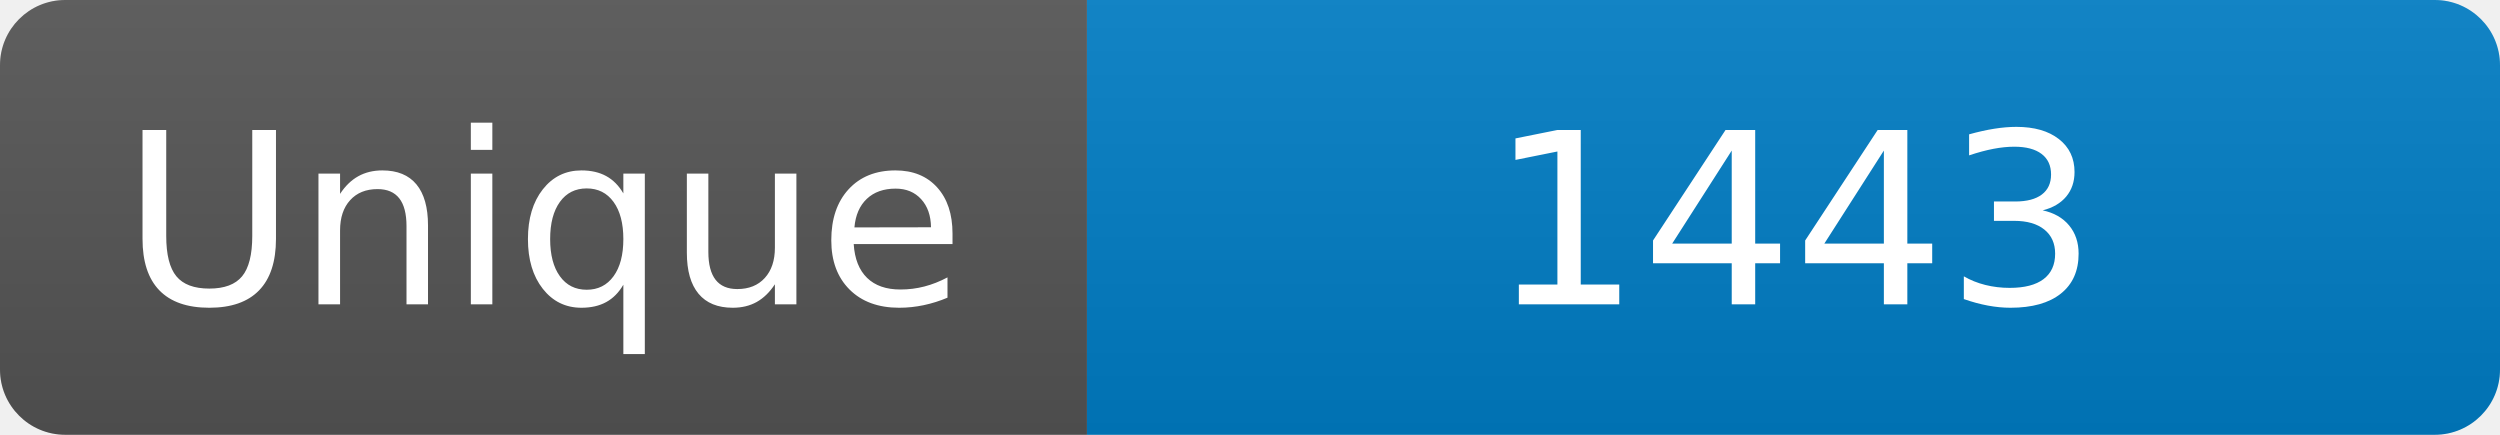
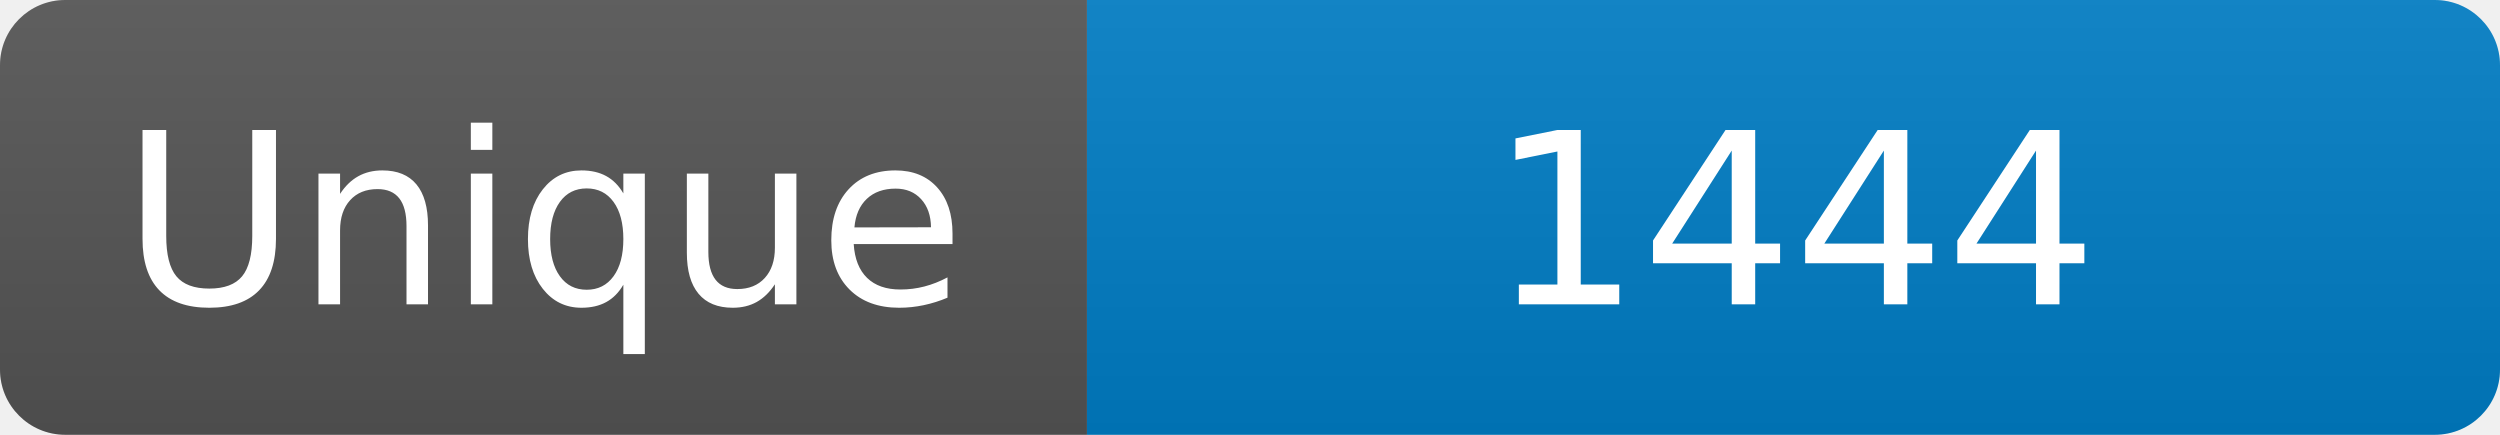
<svg xmlns="http://www.w3.org/2000/svg" width="115" height="20" role="img" aria-label="Maintained?: yes">
  <linearGradient id="s" x2="0" y2="100%">
    <stop offset="0" stop-color="#bbb" stop-opacity=".1" />
    <stop offset="1" stop-opacity=".1" />
  </linearGradient>
  <clipPath id="r">
    <rect width="115" height="20" rx="3" fill="#fff" />
  </clipPath>
  <g clip-path="url(#r)">
    <rect width="50" height="20" fill="#555" />
    <rect x="50" width="160" height="20" fill="#007ec6" />
    <rect width="115" height="20" fill="url(#s)" />
  </g>
  <g fill="#fff" text-anchor="middle" font-family="Verdana,Geneva,DejaVu Sans,sans-serif" font-size="110">
    <text x="250" y="140" transform="scale(.1)" fill="#fff">Unique</text>
-     <text x="825" y="140" transform="scale(.1)" fill="#fff">1443</text>
+     <text x="825" y="140" transform="scale(.1)" fill="#fff">1444</text>
  </g>
</svg>
